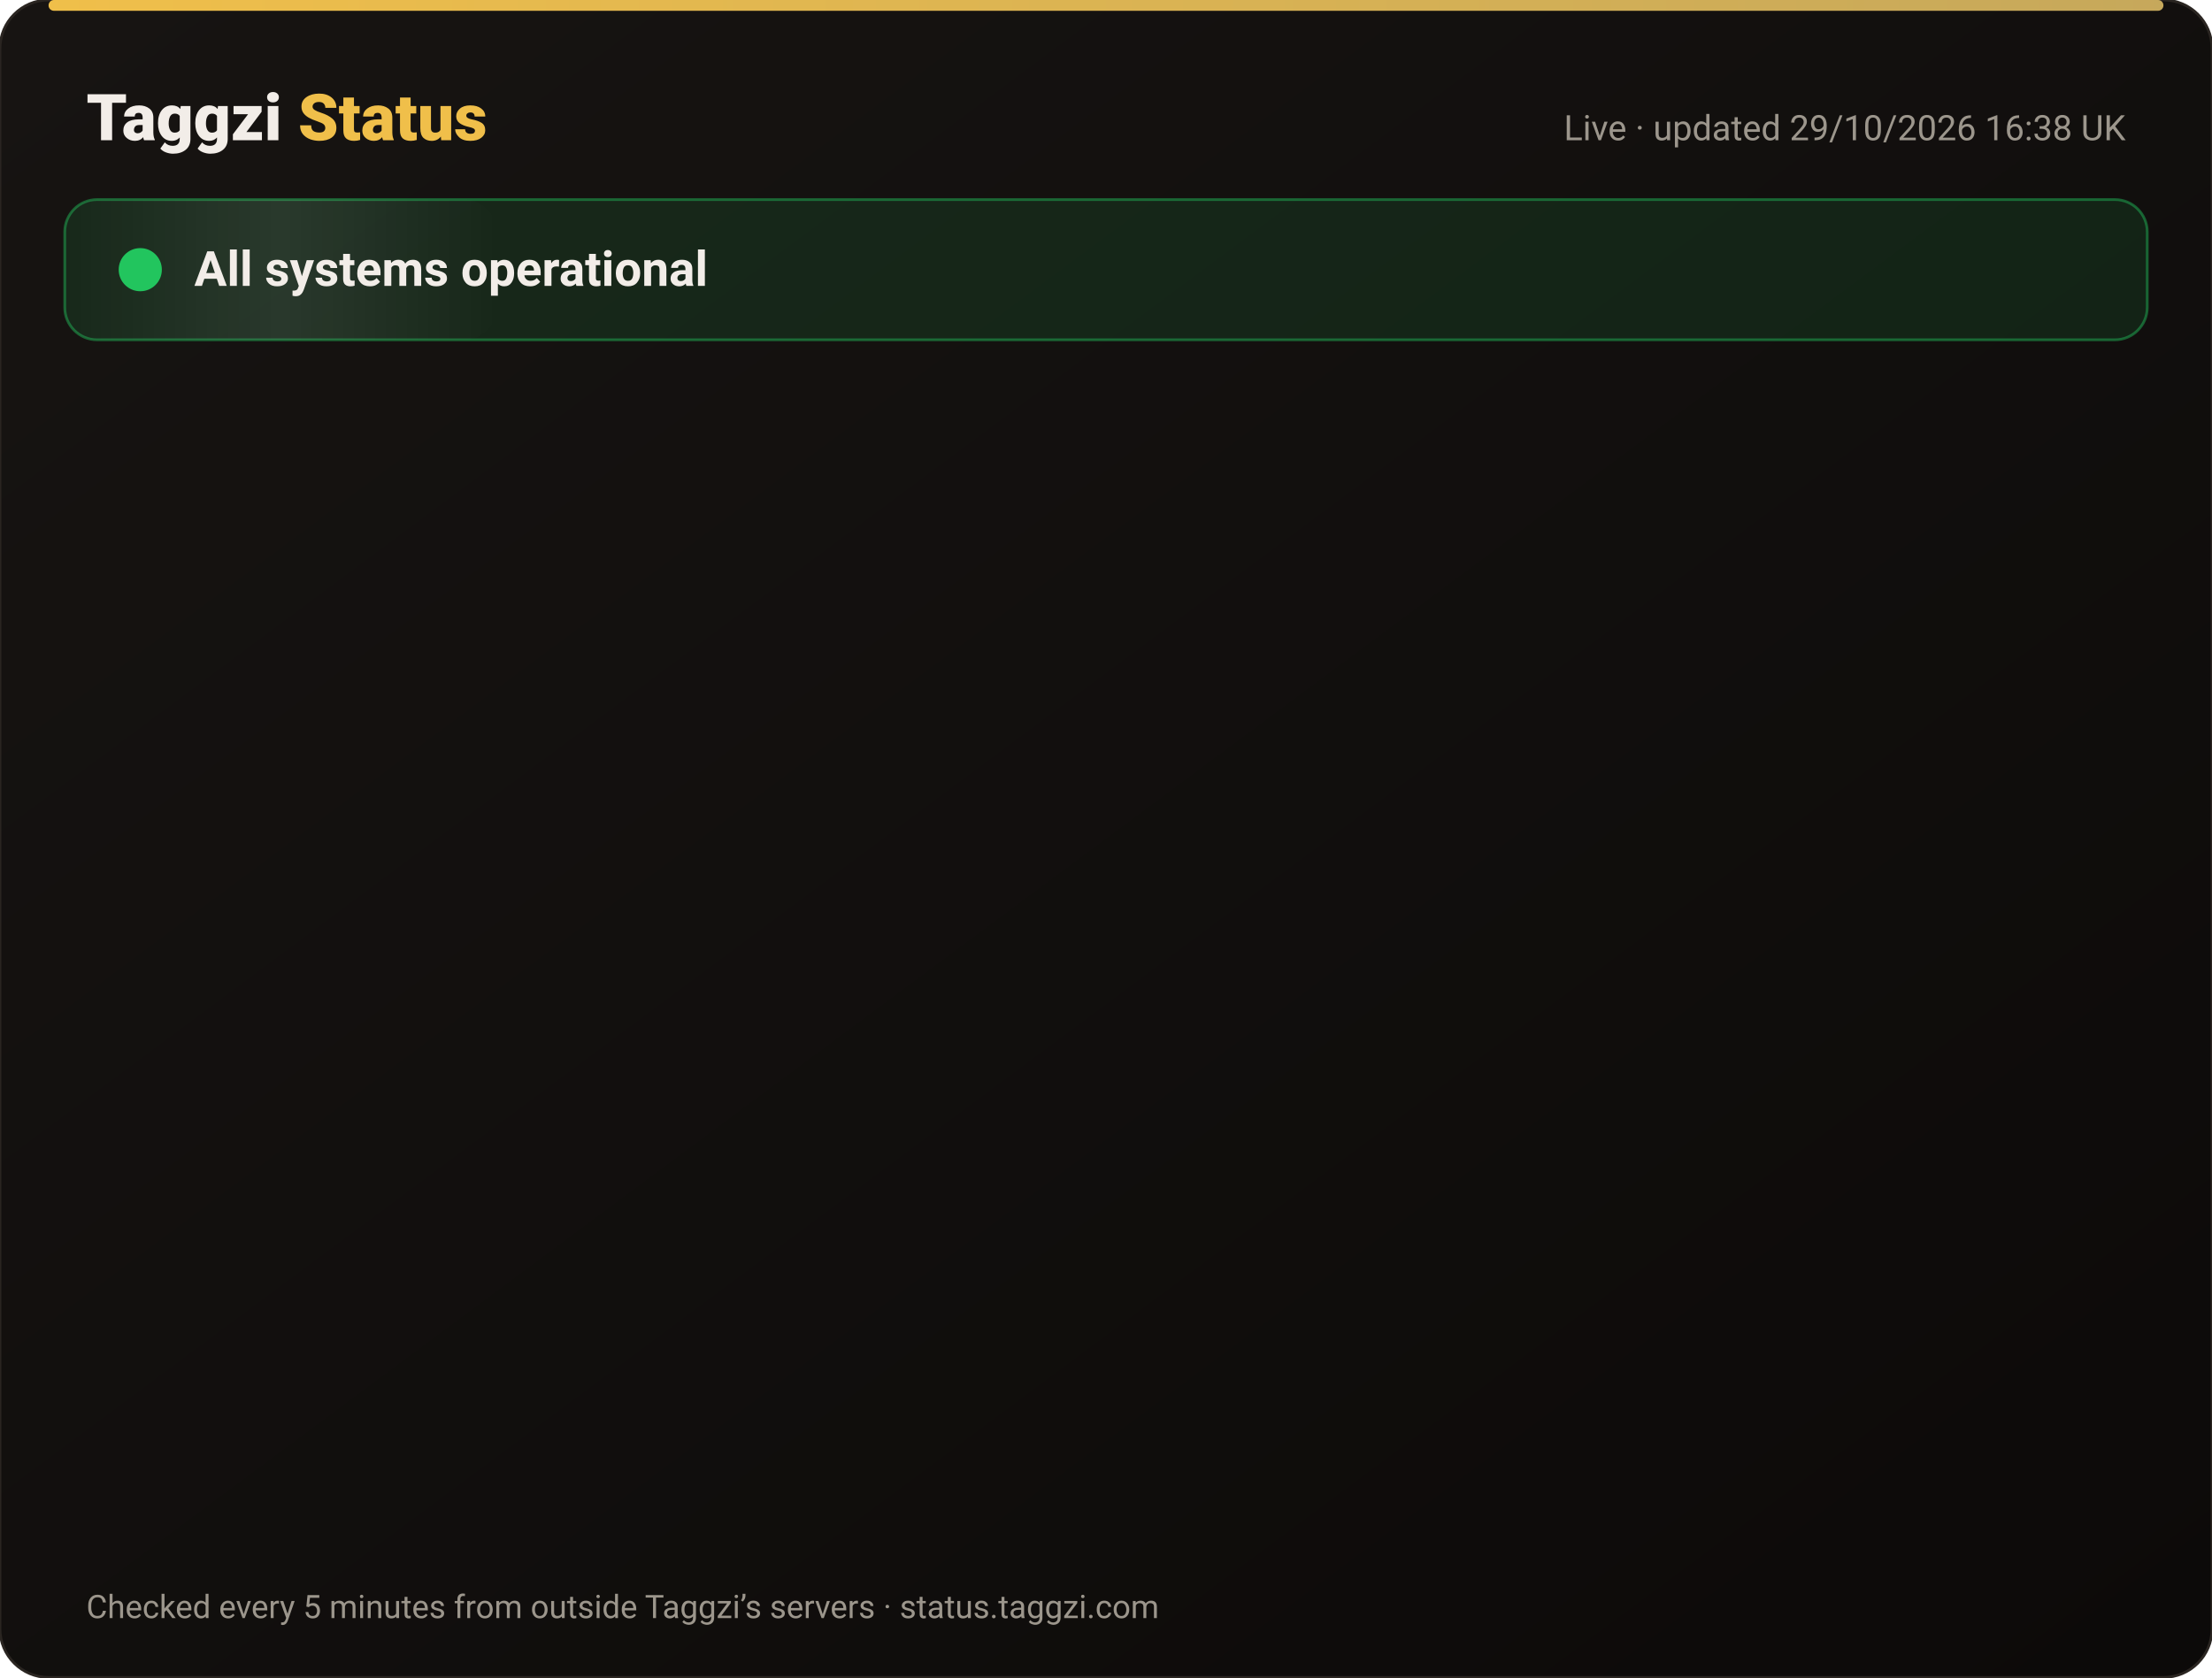
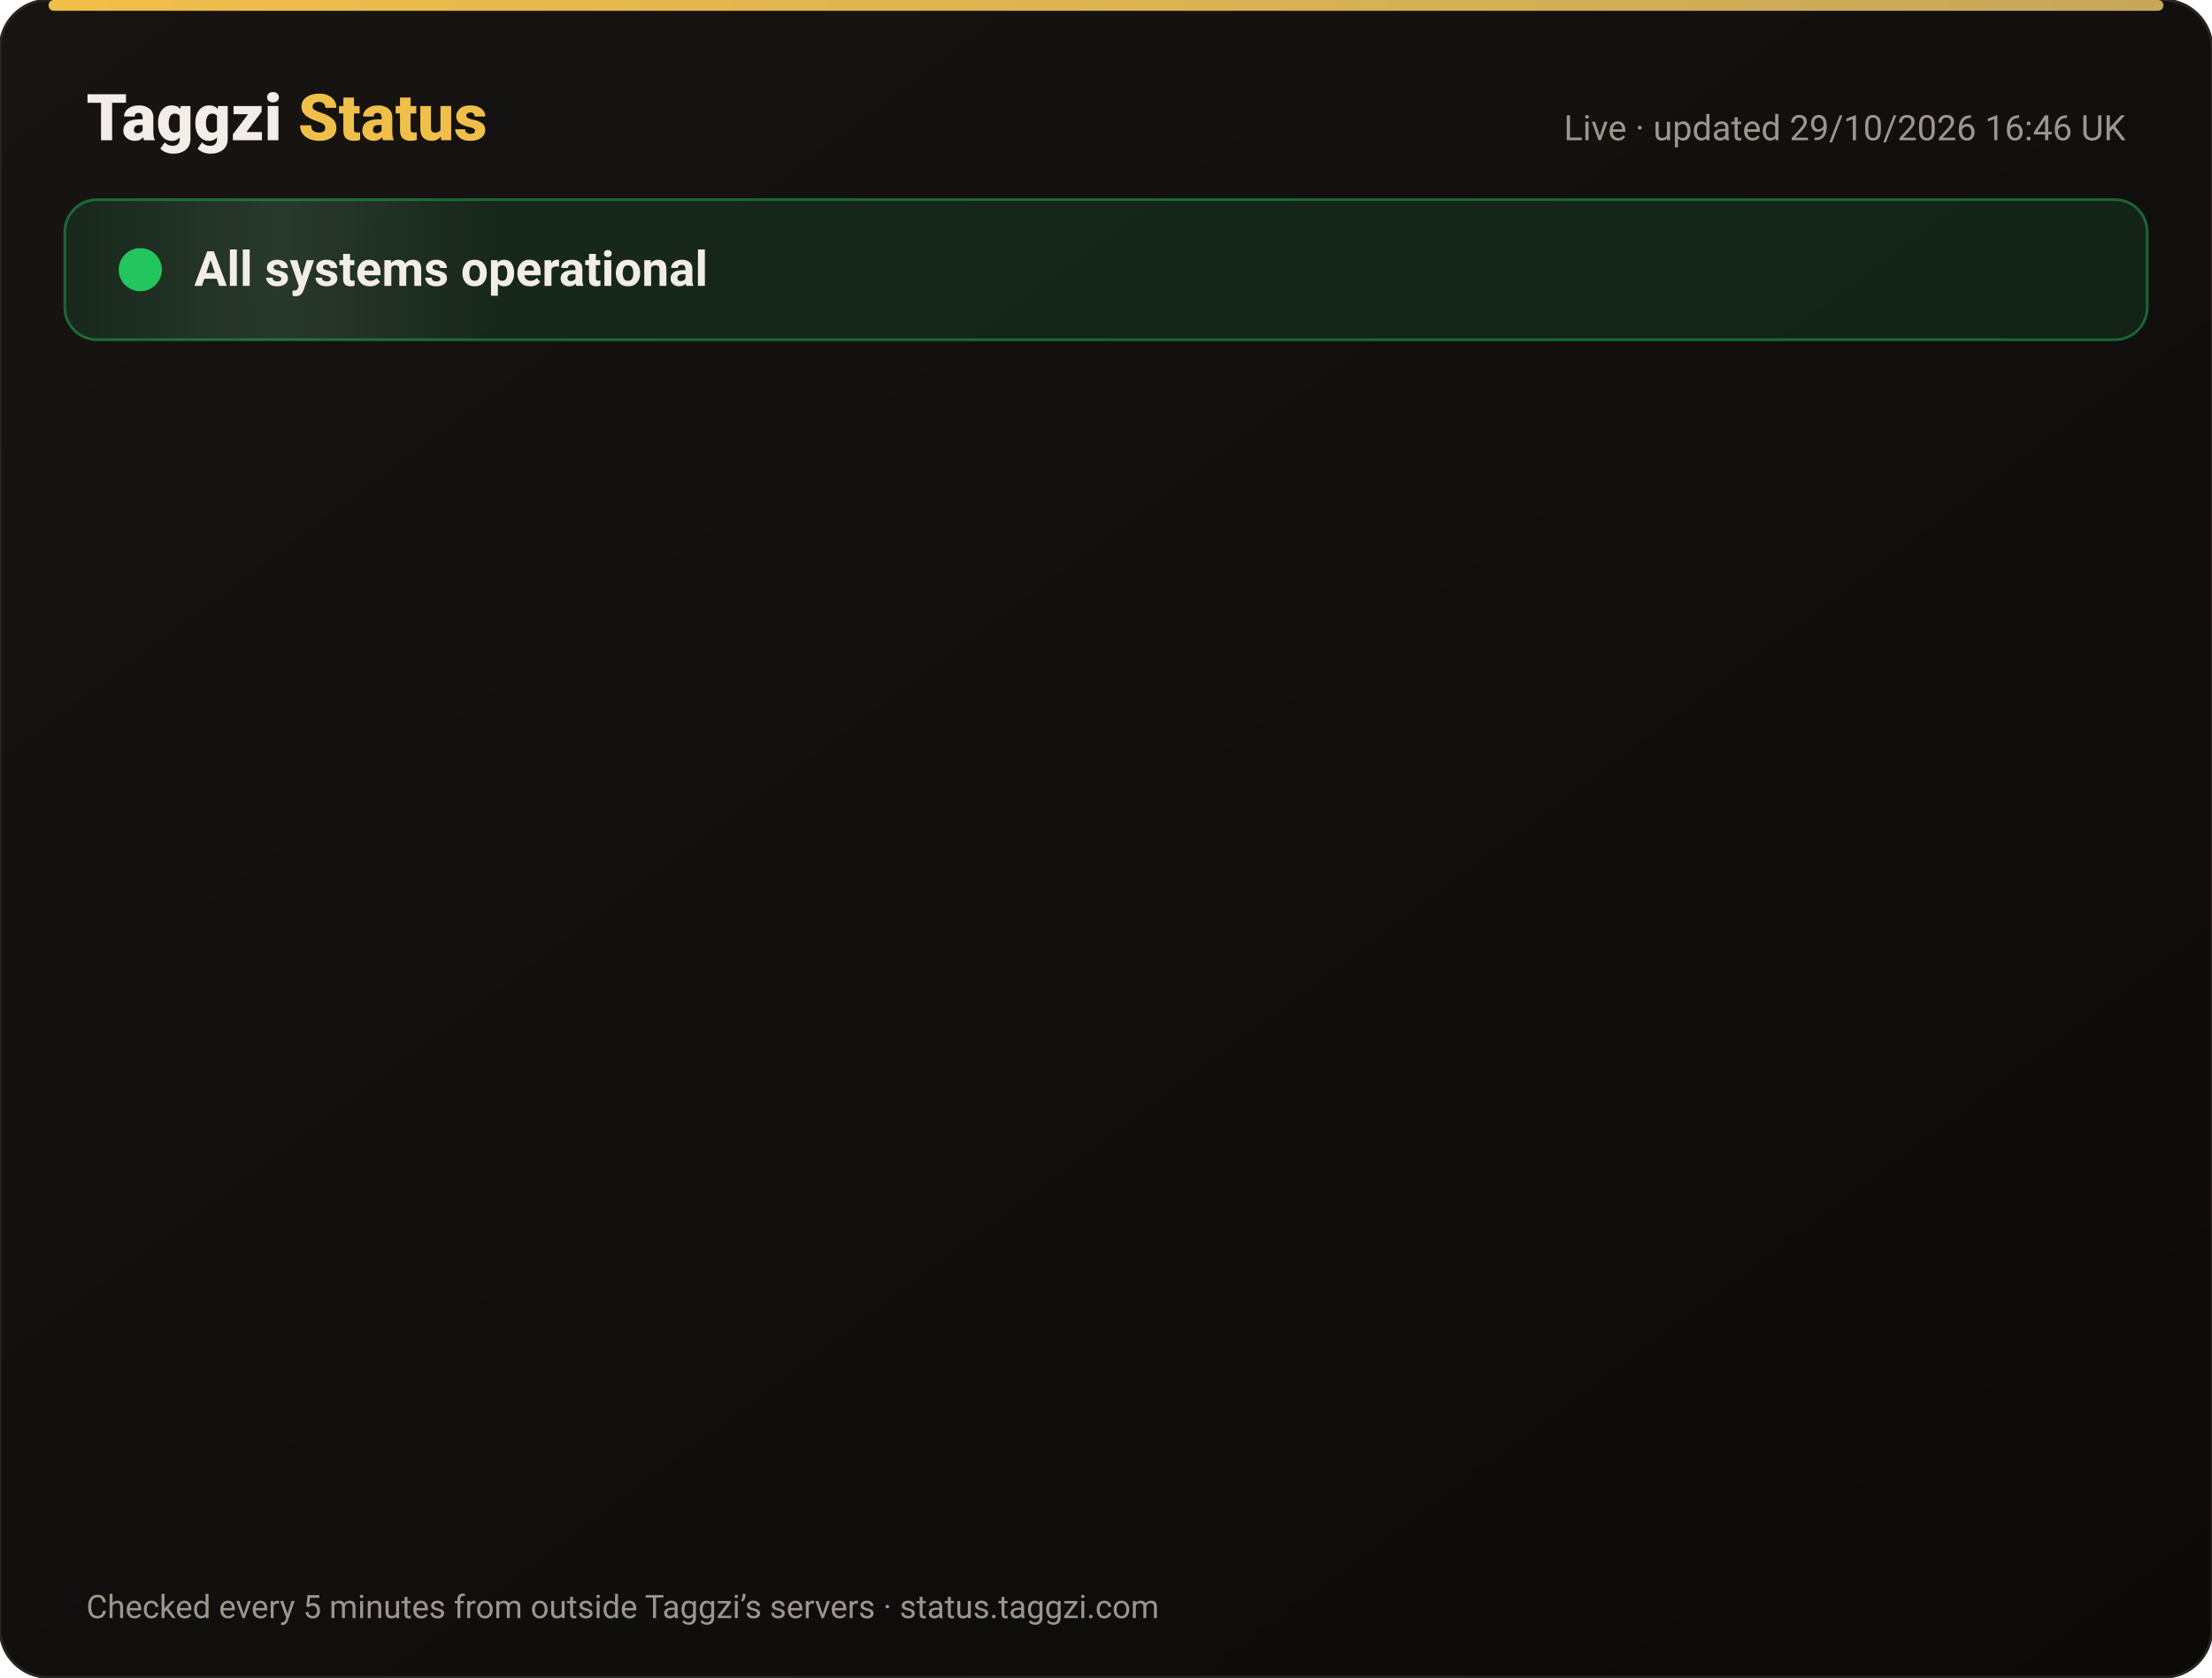
<svg xmlns="http://www.w3.org/2000/svg" width="820" height="622" viewBox="0 0 820 622" font-family="-apple-system,Segoe UI,Roboto,Helvetica,Arial,sans-serif">
  <defs>
    <linearGradient id="bg" x1="0" y1="0" x2="1" y2="1">
      <stop offset="0" stop-color="#171412" />
      <stop offset="1" stop-color="#0C0A09" />
    </linearGradient>
    <linearGradient id="gold" x1="0" x2="1">
      <stop offset="0" stop-color="#F0BF4A" />
      <stop offset="1" stop-color="#c6a85b" />
    </linearGradient>
    <linearGradient id="shine" x1="0" x2="1">
      <stop offset="0" stop-color="#fff" stop-opacity="0" />
      <stop offset=".5" stop-color="#fff" stop-opacity=".08" />
      <stop offset="1" stop-color="#fff" stop-opacity="0" />
    </linearGradient>
  </defs>
  <rect width="820" height="622" rx="18" fill="url(#bg)" stroke="#2a2521" />
  <rect x="18" y="0" width="784" height="4" rx="2" fill="url(#gold)" />
  <text x="32" y="52" font-size="24" font-weight="800" fill="#F2EDE8">Taggzi <tspan fill="#F0BF4A">Status</tspan>
  </text>
-   <text x="788" y="52" font-size="13" fill="#9C968C" text-anchor="end">Live · updated 29/10/2026 16:38 UK</text>
+   <text x="788" y="52" font-size="13" fill="#9C968C" text-anchor="end">Live · updated 29/10/2026 16:46 UK</text>
  <rect x="24" y="74" width="772" height="52" rx="12" fill="#22c55e" fill-opacity=".12" stroke="#22c55e" stroke-opacity=".45" />
  <rect x="24" y="74" width="160" height="52" rx="12" fill="url(#shine)">
    <animate attributeName="x" from="-160" to="820" dur="4s" repeatCount="indefinite" />
  </rect>
  <circle cx="52" cy="100" r="7" fill="#22c55e" />
  <circle cx="52" cy="100" r="7" fill="none" stroke="#22c55e" stroke-width="2">
    <animate attributeName="r" values="7;15;7" dur="2s" repeatCount="indefinite" />
    <animate attributeName="opacity" values=".9;0;.9" dur="2s" repeatCount="indefinite" />
  </circle>
  <text x="72" y="106" font-size="18" font-weight="700" fill="#F2EDE8">All systems operational</text>
  <g opacity="0">
    <animate attributeName="opacity" from="0" to="1" begin="0.00s" dur=".6s" fill="freeze" />
    <line x1="32" y1="188" x2="788" y2="188" stroke="#2a2521" />
    <circle cx="44" cy="166" r="6" fill="#22c55e">
      <animate attributeName="opacity" values="1;.45;1" dur="2.4s" begin="0.00s" repeatCount="indefinite" />
    </circle>
    <text x="62" y="171" font-size="15" font-weight="650" fill="#F2EDE8">Website</text>
    <text x="630" y="171" font-size="13" fill="#9C968C" text-anchor="end">99.97% uptime</text>
    <rect x="648" y="154" width="140" height="24" rx="12" fill="#22c55e" fill-opacity=".14" stroke="#22c55e" stroke-opacity=".5" />
    <text x="718" y="171" font-size="12" font-weight="700" fill="#22c55e" text-anchor="middle">Operational</text>
  </g>
  <g opacity="0">
    <animate attributeName="opacity" from="0" to="1" begin="0.15s" dur=".6s" fill="freeze" />
    <line x1="32" y1="234" x2="788" y2="234" stroke="#2a2521" />
    <circle cx="44" cy="212" r="6" fill="#22c55e">
      <animate attributeName="opacity" values="1;.45;1" dur="2.4s" begin="0.15s" repeatCount="indefinite" />
    </circle>
    <text x="62" y="217" font-size="15" font-weight="650" fill="#F2EDE8">Tag scans</text>
    <text x="630" y="217" font-size="13" fill="#9C968C" text-anchor="end">99.97% uptime</text>
    <rect x="648" y="200" width="140" height="24" rx="12" fill="#22c55e" fill-opacity=".14" stroke="#22c55e" stroke-opacity=".5" />
    <text x="718" y="217" font-size="12" font-weight="700" fill="#22c55e" text-anchor="middle">Operational</text>
  </g>
  <g opacity="0">
    <animate attributeName="opacity" from="0" to="1" begin="0.30s" dur=".6s" fill="freeze" />
    <line x1="32" y1="280" x2="788" y2="280" stroke="#2a2521" />
    <circle cx="44" cy="258" r="6" fill="#22c55e">
      <animate attributeName="opacity" values="1;.45;1" dur="2.4s" begin="0.30s" repeatCount="indefinite" />
    </circle>
    <text x="62" y="263" font-size="15" font-weight="650" fill="#F2EDE8">Manual tag lookup</text>
    <text x="630" y="263" font-size="13" fill="#9C968C" text-anchor="end">99.97% uptime</text>
    <rect x="648" y="246" width="140" height="24" rx="12" fill="#22c55e" fill-opacity=".14" stroke="#22c55e" stroke-opacity=".5" />
    <text x="718" y="263" font-size="12" font-weight="700" fill="#22c55e" text-anchor="middle">Operational</text>
  </g>
  <g opacity="0">
    <animate attributeName="opacity" from="0" to="1" begin="0.45s" dur=".6s" fill="freeze" />
    <line x1="32" y1="326" x2="788" y2="326" stroke="#2a2521" />
    <circle cx="44" cy="304" r="6" fill="#22c55e">
      <animate attributeName="opacity" values="1;.45;1" dur="2.4s" begin="0.45s" repeatCount="indefinite" />
    </circle>
    <text x="62" y="309" font-size="15" font-weight="650" fill="#F2EDE8">App &amp; login</text>
    <text x="630" y="309" font-size="13" fill="#9C968C" text-anchor="end">99.97% uptime</text>
    <rect x="648" y="292" width="140" height="24" rx="12" fill="#22c55e" fill-opacity=".14" stroke="#22c55e" stroke-opacity=".5" />
    <text x="718" y="309" font-size="12" font-weight="700" fill="#22c55e" text-anchor="middle">Operational</text>
  </g>
  <g opacity="0">
    <animate attributeName="opacity" from="0" to="1" begin="0.60s" dur=".6s" fill="freeze" />
    <line x1="32" y1="372" x2="788" y2="372" stroke="#2a2521" />
    <circle cx="44" cy="350" r="6" fill="#22c55e">
      <animate attributeName="opacity" values="1;.45;1" dur="2.4s" begin="0.60s" repeatCount="indefinite" />
    </circle>
    <text x="62" y="355" font-size="15" font-weight="650" fill="#F2EDE8">Community alerts</text>
    <text x="630" y="355" font-size="13" fill="#9C968C" text-anchor="end">99.97% uptime</text>
    <rect x="648" y="338" width="140" height="24" rx="12" fill="#22c55e" fill-opacity=".14" stroke="#22c55e" stroke-opacity=".5" />
    <text x="718" y="355" font-size="12" font-weight="700" fill="#22c55e" text-anchor="middle">Operational</text>
  </g>
  <g opacity="0">
    <animate attributeName="opacity" from="0" to="1" begin="0.75s" dur=".6s" fill="freeze" />
    <line x1="32" y1="418" x2="788" y2="418" stroke="#2a2521" />
    <circle cx="44" cy="396" r="6" fill="#22c55e">
      <animate attributeName="opacity" values="1;.45;1" dur="2.4s" begin="0.75s" repeatCount="indefinite" />
    </circle>
    <text x="62" y="401" font-size="15" font-weight="650" fill="#F2EDE8">Private calling</text>
    <text x="630" y="401" font-size="13" fill="#9C968C" text-anchor="end">99.97% uptime</text>
    <rect x="648" y="384" width="140" height="24" rx="12" fill="#22c55e" fill-opacity=".14" stroke="#22c55e" stroke-opacity=".5" />
    <text x="718" y="401" font-size="12" font-weight="700" fill="#22c55e" text-anchor="middle">Operational</text>
  </g>
  <g opacity="0">
    <animate attributeName="opacity" from="0" to="1" begin="0.90s" dur=".6s" fill="freeze" />
    <line x1="32" y1="464" x2="788" y2="464" stroke="#2a2521" />
    <circle cx="44" cy="442" r="6" fill="#22c55e">
      <animate attributeName="opacity" values="1;.45;1" dur="2.4s" begin="0.90s" repeatCount="indefinite" />
    </circle>
    <text x="62" y="447" font-size="15" font-weight="650" fill="#F2EDE8">Payments</text>
    <text x="630" y="447" font-size="13" fill="#9C968C" text-anchor="end">99.95% uptime</text>
    <rect x="648" y="430" width="140" height="24" rx="12" fill="#22c55e" fill-opacity=".14" stroke="#22c55e" stroke-opacity=".5" />
    <text x="718" y="447" font-size="12" font-weight="700" fill="#22c55e" text-anchor="middle">Operational</text>
  </g>
  <g opacity="0">
    <animate attributeName="opacity" from="0" to="1" begin="1.05s" dur=".6s" fill="freeze" />
    <line x1="32" y1="510" x2="788" y2="510" stroke="#2a2521" />
    <circle cx="44" cy="488" r="6" fill="#22c55e">
      <animate attributeName="opacity" values="1;.45;1" dur="2.4s" begin="1.05s" repeatCount="indefinite" />
    </circle>
    <text x="62" y="493" font-size="15" font-weight="650" fill="#F2EDE8">Email &amp; support</text>
    <text x="630" y="493" font-size="13" fill="#9C968C" text-anchor="end">99.97% uptime</text>
    <rect x="648" y="476" width="140" height="24" rx="12" fill="#22c55e" fill-opacity=".14" stroke="#22c55e" stroke-opacity=".5" />
    <text x="718" y="493" font-size="12" font-weight="700" fill="#22c55e" text-anchor="middle">Operational</text>
  </g>
  <g opacity="0">
    <animate attributeName="opacity" from="0" to="1" begin="1.20s" dur=".6s" fill="freeze" />
    <line x1="32" y1="556" x2="788" y2="556" stroke="#2a2521" />
    <circle cx="44" cy="534" r="6" fill="#22c55e">
      <animate attributeName="opacity" values="1;.45;1" dur="2.4s" begin="1.20s" repeatCount="indefinite" />
    </circle>
    <text x="62" y="539" font-size="15" font-weight="650" fill="#F2EDE8">Secure connection (SSL)</text>
    <text x="630" y="539" font-size="13" fill="#9C968C" text-anchor="end">100.00% uptime</text>
    <rect x="648" y="522" width="140" height="24" rx="12" fill="#22c55e" fill-opacity=".14" stroke="#22c55e" stroke-opacity=".5" />
    <text x="718" y="539" font-size="12" font-weight="700" fill="#22c55e" text-anchor="middle">Operational</text>
  </g>
  <text x="32" y="600" font-size="12" fill="#9C968C">Checked every 5 minutes from outside Taggzi’s servers · status.taggzi.com</text>
</svg>
